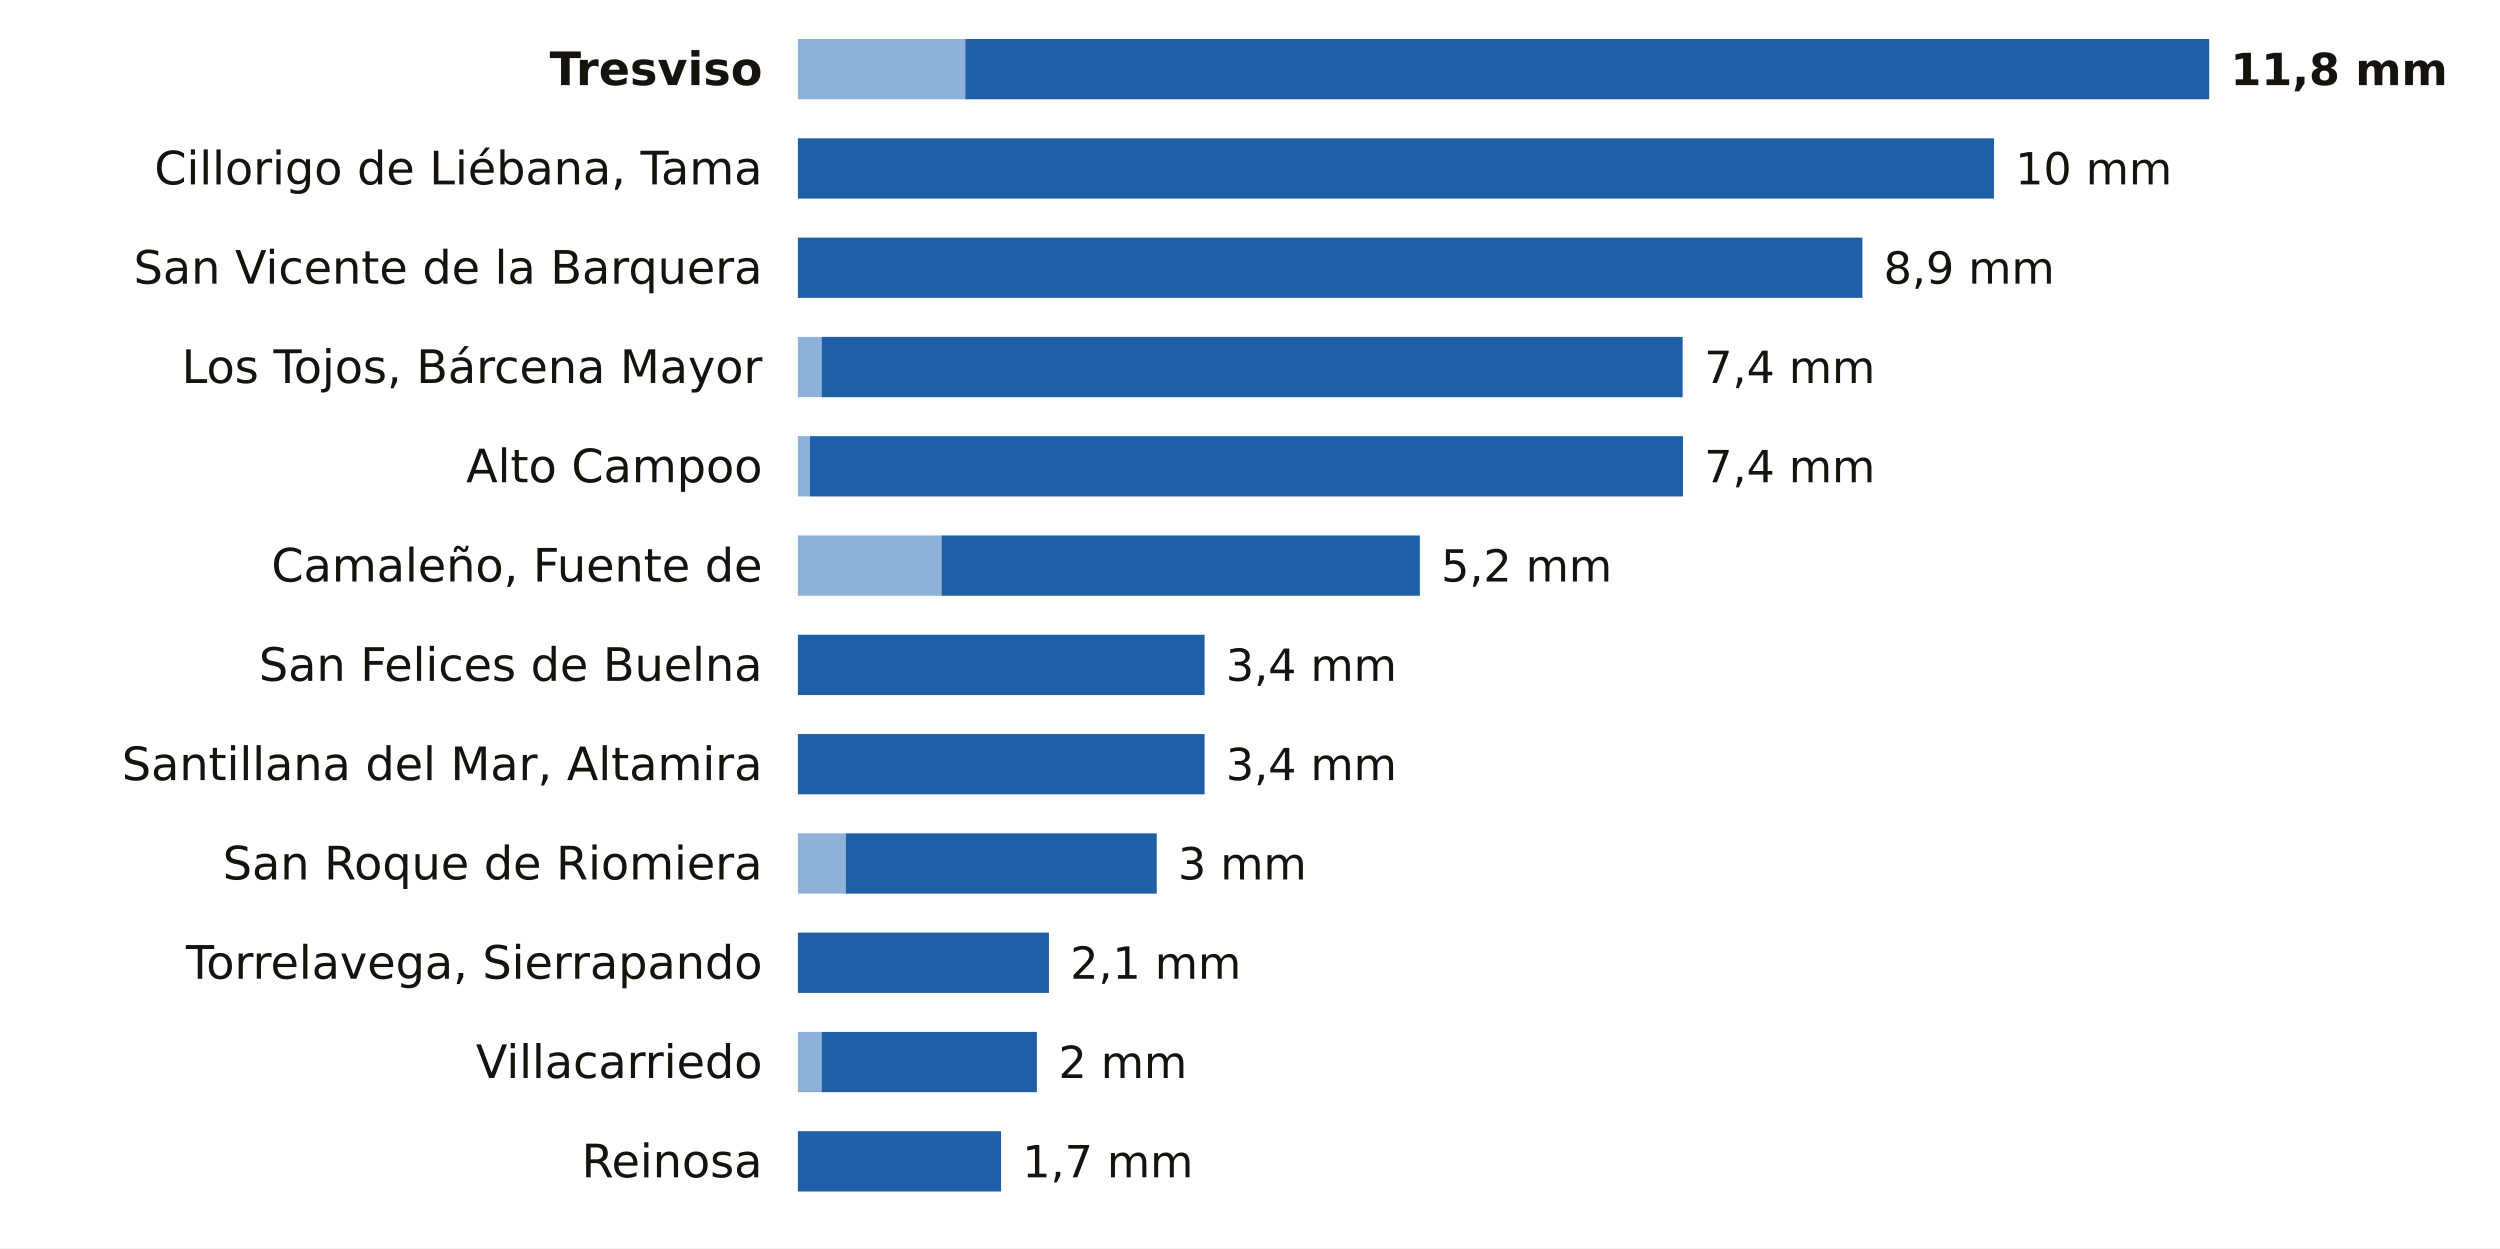
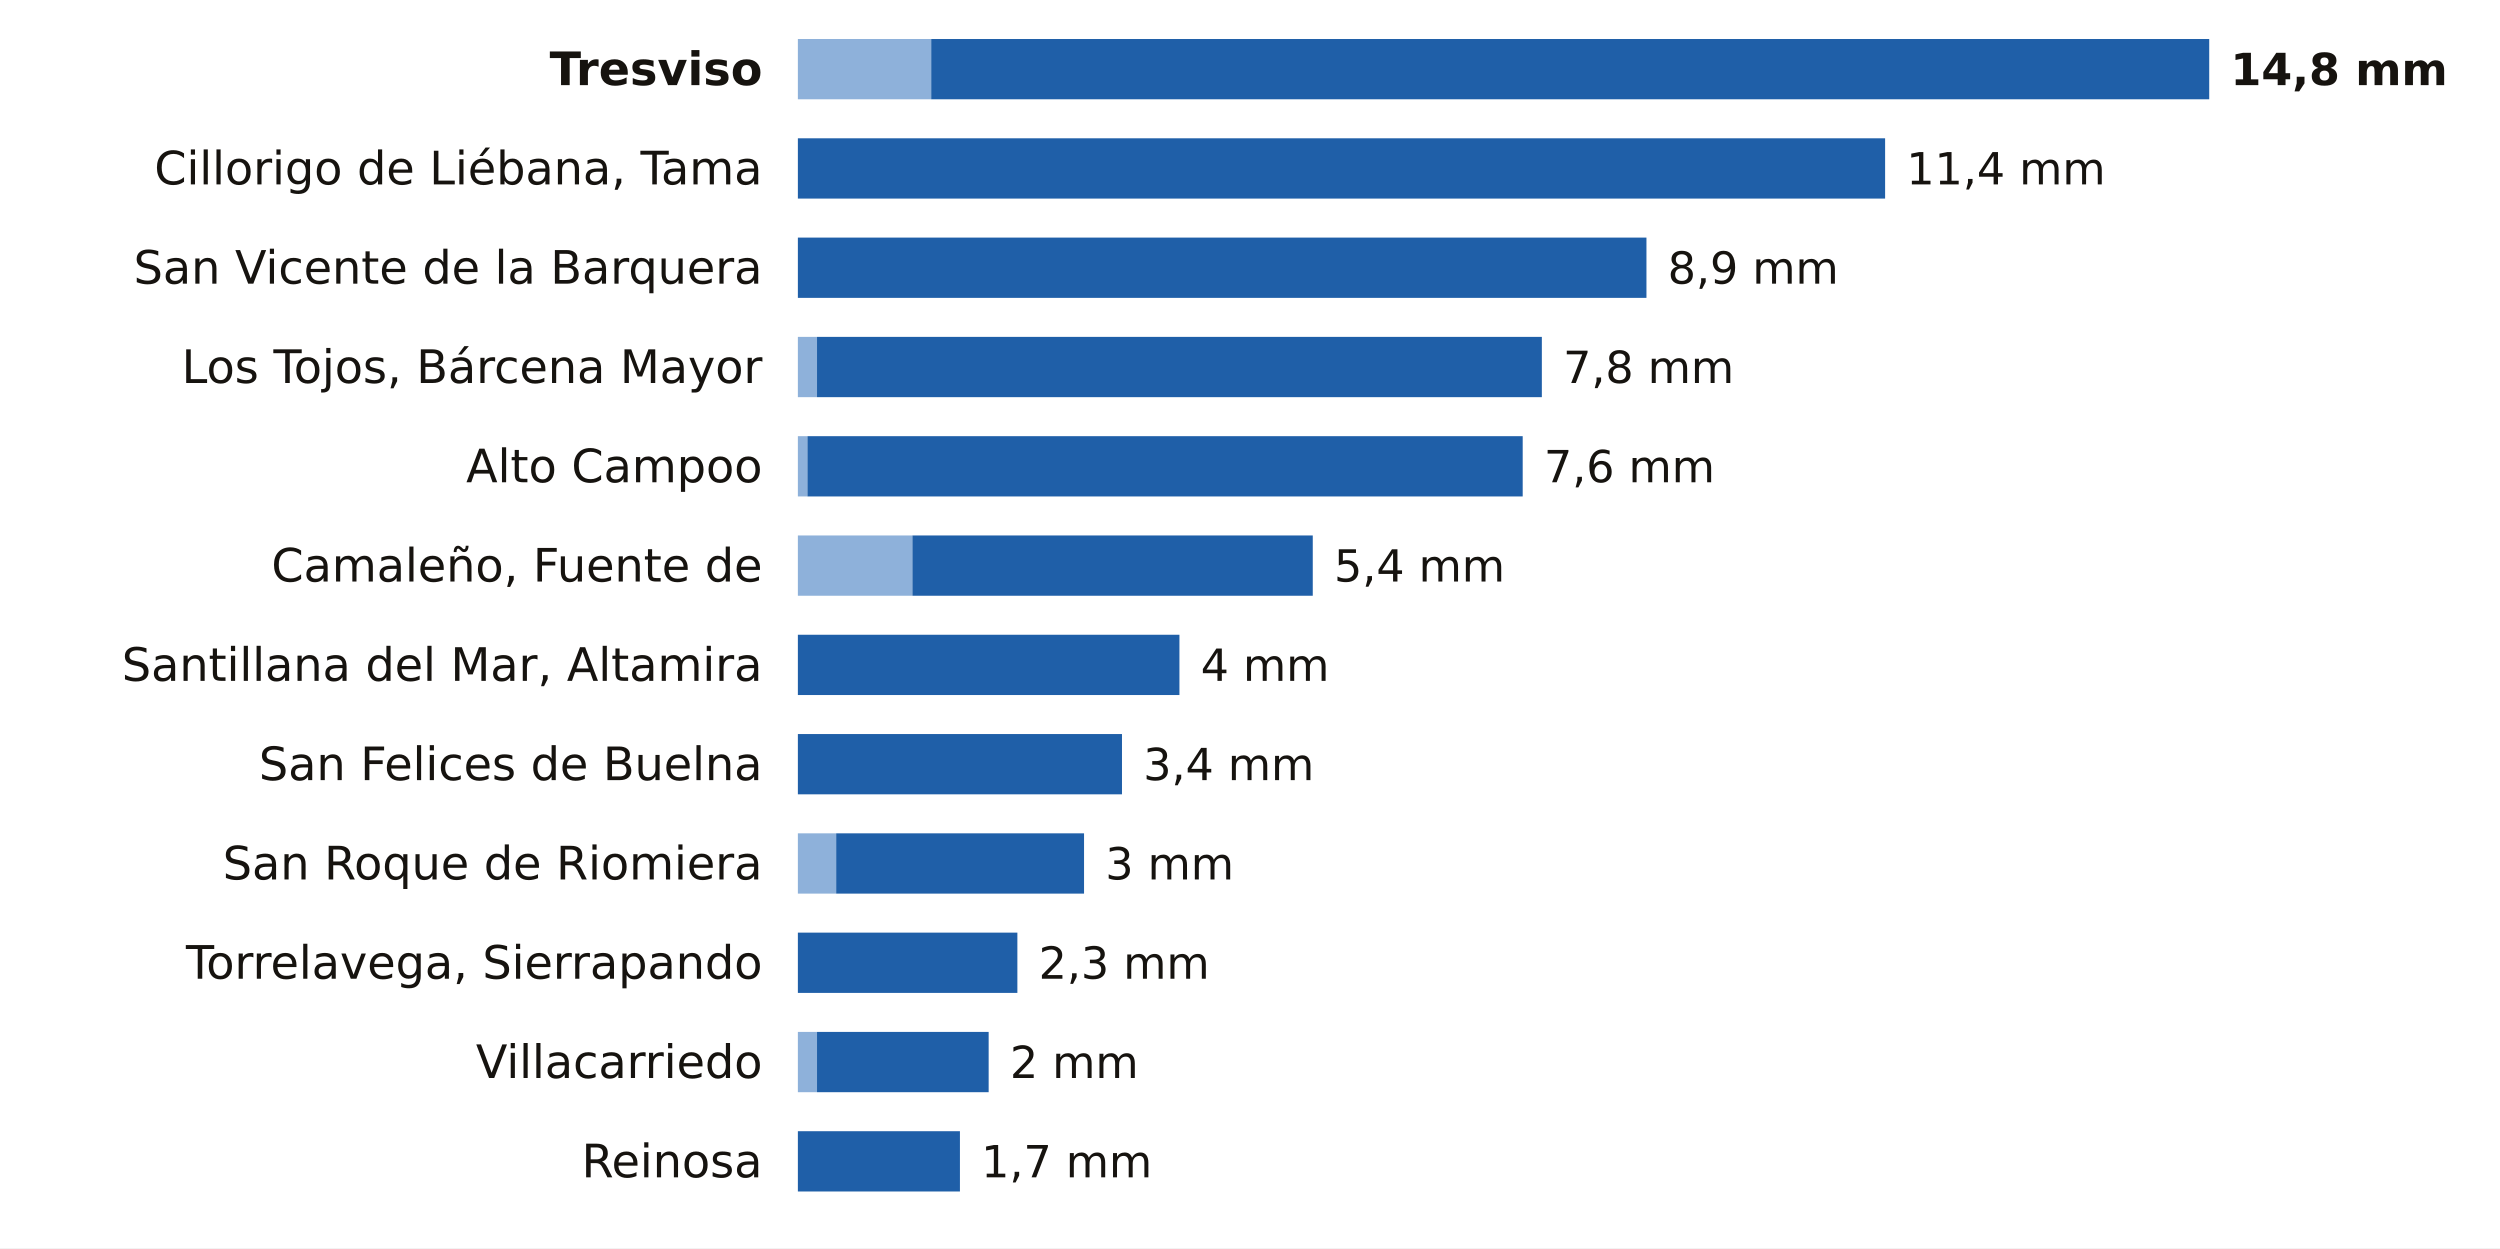
<svg xmlns="http://www.w3.org/2000/svg" viewBox="0 0 705 352" width="705" height="352" role="img" aria-label="La lluvia de los últimos 7 días en las estaciones de AEMET de Cantabria">
  <rect width="705" height="352" fill="#FFFFFF" />
  <text x="215.0" y="24.0" font-size="13" fill="#16130F" text-anchor="end" font-weight="600" font-family="Public Sans, DejaVu Sans, Arial, sans-serif">Tresviso</text>
-   <rect x="225" y="11" width="47.2" height="17" fill="#8EB1DA" />
-   <rect x="272.2" y="11" width="350.8" height="17" fill="#1F5FA8" />
-   <text x="629.0" y="24.0" font-size="12.5" fill="#16130F" text-anchor="start" font-weight="700" font-family="Public Sans, DejaVu Sans, Arial, sans-serif">11,8 mm</text>
+   <rect x="225" y="11" width="37.6" height="17" fill="#8EB1DA" />
+   <rect x="262.6" y="11" width="360.4" height="17" fill="#1F5FA8" />
+   <text x="629.0" y="24.0" font-size="12.5" fill="#16130F" text-anchor="start" font-weight="700" font-family="Public Sans, DejaVu Sans, Arial, sans-serif">14,8 mm</text>
  <text x="215.0" y="52.0" font-size="13" fill="#16130F" text-anchor="end" font-weight="400" font-family="Public Sans, DejaVu Sans, Arial, sans-serif">Cillorigo de Liébana, Tama</text>
-   <rect x="225.0" y="39" width="337.3" height="17" fill="#1F5FA8" />
-   <text x="568.3" y="52.0" font-size="12.5" fill="#16130F" text-anchor="start" font-weight="500" font-family="Public Sans, DejaVu Sans, Arial, sans-serif">10 mm</text>
+   <rect x="225.0" y="39" width="306.6" height="17" fill="#1F5FA8" />
+   <text x="537.6" y="52.0" font-size="12.5" fill="#16130F" text-anchor="start" font-weight="500" font-family="Public Sans, DejaVu Sans, Arial, sans-serif">11,4 mm</text>
  <text x="215.0" y="80.0" font-size="13" fill="#16130F" text-anchor="end" font-weight="400" font-family="Public Sans, DejaVu Sans, Arial, sans-serif">San Vicente de la Barquera</text>
-   <rect x="225.0" y="67" width="300.2" height="17" fill="#1F5FA8" />
-   <text x="531.2" y="80.0" font-size="12.5" fill="#16130F" text-anchor="start" font-weight="500" font-family="Public Sans, DejaVu Sans, Arial, sans-serif">8,9 mm</text>
+   <rect x="225.0" y="67" width="239.3" height="17" fill="#1F5FA8" />
+   <text x="470.3" y="80.0" font-size="12.5" fill="#16130F" text-anchor="start" font-weight="500" font-family="Public Sans, DejaVu Sans, Arial, sans-serif">8,9 mm</text>
  <text x="215.0" y="108.0" font-size="13" fill="#16130F" text-anchor="end" font-weight="400" font-family="Public Sans, DejaVu Sans, Arial, sans-serif">Los Tojos, Bárcena Mayor</text>
-   <rect x="225" y="95" width="6.7" height="17" fill="#8EB1DA" />
-   <rect x="231.7" y="95" width="242.8" height="17" fill="#1F5FA8" />
-   <text x="480.6" y="108.0" font-size="12.5" fill="#16130F" text-anchor="start" font-weight="500" font-family="Public Sans, DejaVu Sans, Arial, sans-serif">7,4 mm</text>
+   <rect x="225" y="95" width="5.4" height="17" fill="#8EB1DA" />
+   <rect x="230.4" y="95" width="204.4" height="17" fill="#1F5FA8" />
+   <text x="440.8" y="108.0" font-size="12.5" fill="#16130F" text-anchor="start" font-weight="500" font-family="Public Sans, DejaVu Sans, Arial, sans-serif">7,8 mm</text>
  <text x="215.0" y="136.0" font-size="13" fill="#16130F" text-anchor="end" font-weight="400" font-family="Public Sans, DejaVu Sans, Arial, sans-serif">Alto Campoo</text>
-   <rect x="225" y="123" width="3.4" height="17" fill="#8EB1DA" />
-   <rect x="228.4" y="123" width="246.2" height="17" fill="#1F5FA8" />
-   <text x="480.6" y="136.0" font-size="12.5" fill="#16130F" text-anchor="start" font-weight="500" font-family="Public Sans, DejaVu Sans, Arial, sans-serif">7,4 mm</text>
+   <rect x="225" y="123" width="2.7" height="17" fill="#8EB1DA" />
+   <rect x="227.7" y="123" width="201.7" height="17" fill="#1F5FA8" />
+   <text x="435.4" y="136.0" font-size="12.5" fill="#16130F" text-anchor="start" font-weight="500" font-family="Public Sans, DejaVu Sans, Arial, sans-serif">7,6 mm</text>
  <text x="215.0" y="164.0" font-size="13" fill="#16130F" text-anchor="end" font-weight="400" font-family="Public Sans, DejaVu Sans, Arial, sans-serif">Camaleño, Fuente de</text>
-   <rect x="225" y="151" width="40.5" height="17" fill="#8EB1DA" />
-   <rect x="265.5" y="151" width="134.9" height="17" fill="#1F5FA8" />
-   <text x="406.4" y="164.0" font-size="12.5" fill="#16130F" text-anchor="start" font-weight="500" font-family="Public Sans, DejaVu Sans, Arial, sans-serif">5,2 mm</text>
-   <text x="215.0" y="192.0" font-size="13" fill="#16130F" text-anchor="end" font-weight="400" font-family="Public Sans, DejaVu Sans, Arial, sans-serif">San Felices de Buelna</text>
-   <rect x="225.0" y="179" width="114.7" height="17" fill="#1F5FA8" />
-   <text x="345.7" y="192.0" font-size="12.5" fill="#16130F" text-anchor="start" font-weight="500" font-family="Public Sans, DejaVu Sans, Arial, sans-serif">3,4 mm</text>
-   <text x="215.0" y="220.0" font-size="13" fill="#16130F" text-anchor="end" font-weight="400" font-family="Public Sans, DejaVu Sans, Arial, sans-serif">Santillana del Mar, Altamira</text>
-   <rect x="225.0" y="207" width="114.7" height="17" fill="#1F5FA8" />
-   <text x="345.7" y="220.0" font-size="12.5" fill="#16130F" text-anchor="start" font-weight="500" font-family="Public Sans, DejaVu Sans, Arial, sans-serif">3,4 mm</text>
+   <rect x="225" y="151" width="32.3" height="17" fill="#8EB1DA" />
+   <rect x="257.3" y="151" width="112.9" height="17" fill="#1F5FA8" />
+   <text x="376.2" y="164.0" font-size="12.5" fill="#16130F" text-anchor="start" font-weight="500" font-family="Public Sans, DejaVu Sans, Arial, sans-serif">5,4 mm</text>
+   <text x="215.0" y="192.0" font-size="13" fill="#16130F" text-anchor="end" font-weight="400" font-family="Public Sans, DejaVu Sans, Arial, sans-serif">Santillana del Mar, Altamira</text>
+   <rect x="225.0" y="179" width="107.6" height="17" fill="#1F5FA8" />
+   <text x="338.6" y="192.0" font-size="12.5" fill="#16130F" text-anchor="start" font-weight="500" font-family="Public Sans, DejaVu Sans, Arial, sans-serif">4 mm</text>
+   <text x="215.0" y="220.0" font-size="13" fill="#16130F" text-anchor="end" font-weight="400" font-family="Public Sans, DejaVu Sans, Arial, sans-serif">San Felices de Buelna</text>
+   <rect x="225.0" y="207" width="91.4" height="17" fill="#1F5FA8" />
+   <text x="322.4" y="220.0" font-size="12.5" fill="#16130F" text-anchor="start" font-weight="500" font-family="Public Sans, DejaVu Sans, Arial, sans-serif">3,4 mm</text>
  <text x="215.0" y="248.0" font-size="13" fill="#16130F" text-anchor="end" font-weight="400" font-family="Public Sans, DejaVu Sans, Arial, sans-serif">San Roque de Riomiera</text>
-   <rect x="225" y="235" width="13.5" height="17" fill="#8EB1DA" />
-   <rect x="238.5" y="235" width="87.7" height="17" fill="#1F5FA8" />
-   <text x="332.2" y="248.0" font-size="12.5" fill="#16130F" text-anchor="start" font-weight="500" font-family="Public Sans, DejaVu Sans, Arial, sans-serif">3 mm</text>
+   <rect x="225" y="235" width="10.8" height="17" fill="#8EB1DA" />
+   <rect x="235.8" y="235" width="69.9" height="17" fill="#1F5FA8" />
+   <text x="311.7" y="248.0" font-size="12.5" fill="#16130F" text-anchor="start" font-weight="500" font-family="Public Sans, DejaVu Sans, Arial, sans-serif">3 mm</text>
  <text x="215.0" y="276.0" font-size="13" fill="#16130F" text-anchor="end" font-weight="400" font-family="Public Sans, DejaVu Sans, Arial, sans-serif">Torrelavega, Sierrapando</text>
-   <rect x="225.0" y="263" width="70.8" height="17" fill="#1F5FA8" />
-   <text x="301.8" y="276.0" font-size="12.5" fill="#16130F" text-anchor="start" font-weight="500" font-family="Public Sans, DejaVu Sans, Arial, sans-serif">2,1 mm</text>
+   <rect x="225.0" y="263" width="61.9" height="17" fill="#1F5FA8" />
+   <text x="292.9" y="276.0" font-size="12.5" fill="#16130F" text-anchor="start" font-weight="500" font-family="Public Sans, DejaVu Sans, Arial, sans-serif">2,3 mm</text>
  <text x="215.0" y="304.0" font-size="13" fill="#16130F" text-anchor="end" font-weight="400" font-family="Public Sans, DejaVu Sans, Arial, sans-serif">Villacarriedo</text>
-   <rect x="225" y="291" width="6.7" height="17" fill="#8EB1DA" />
-   <rect x="231.7" y="291" width="60.7" height="17" fill="#1F5FA8" />
-   <text x="298.5" y="304.0" font-size="12.5" fill="#16130F" text-anchor="start" font-weight="500" font-family="Public Sans, DejaVu Sans, Arial, sans-serif">2 mm</text>
+   <rect x="225" y="291" width="5.4" height="17" fill="#8EB1DA" />
+   <rect x="230.4" y="291" width="48.4" height="17" fill="#1F5FA8" />
+   <text x="284.8" y="304.0" font-size="12.5" fill="#16130F" text-anchor="start" font-weight="500" font-family="Public Sans, DejaVu Sans, Arial, sans-serif">2 mm</text>
  <text x="215.0" y="332.0" font-size="13" fill="#16130F" text-anchor="end" font-weight="400" font-family="Public Sans, DejaVu Sans, Arial, sans-serif">Reinosa</text>
-   <rect x="225.0" y="319" width="57.3" height="17" fill="#1F5FA8" />
-   <text x="288.3" y="332.0" font-size="12.5" fill="#16130F" text-anchor="start" font-weight="500" font-family="Public Sans, DejaVu Sans, Arial, sans-serif">1,7 mm</text>
+   <rect x="225.0" y="319" width="45.7" height="17" fill="#1F5FA8" />
+   <text x="276.7" y="332.0" font-size="12.5" fill="#16130F" text-anchor="start" font-weight="500" font-family="Public Sans, DejaVu Sans, Arial, sans-serif">1,7 mm</text>
</svg>
